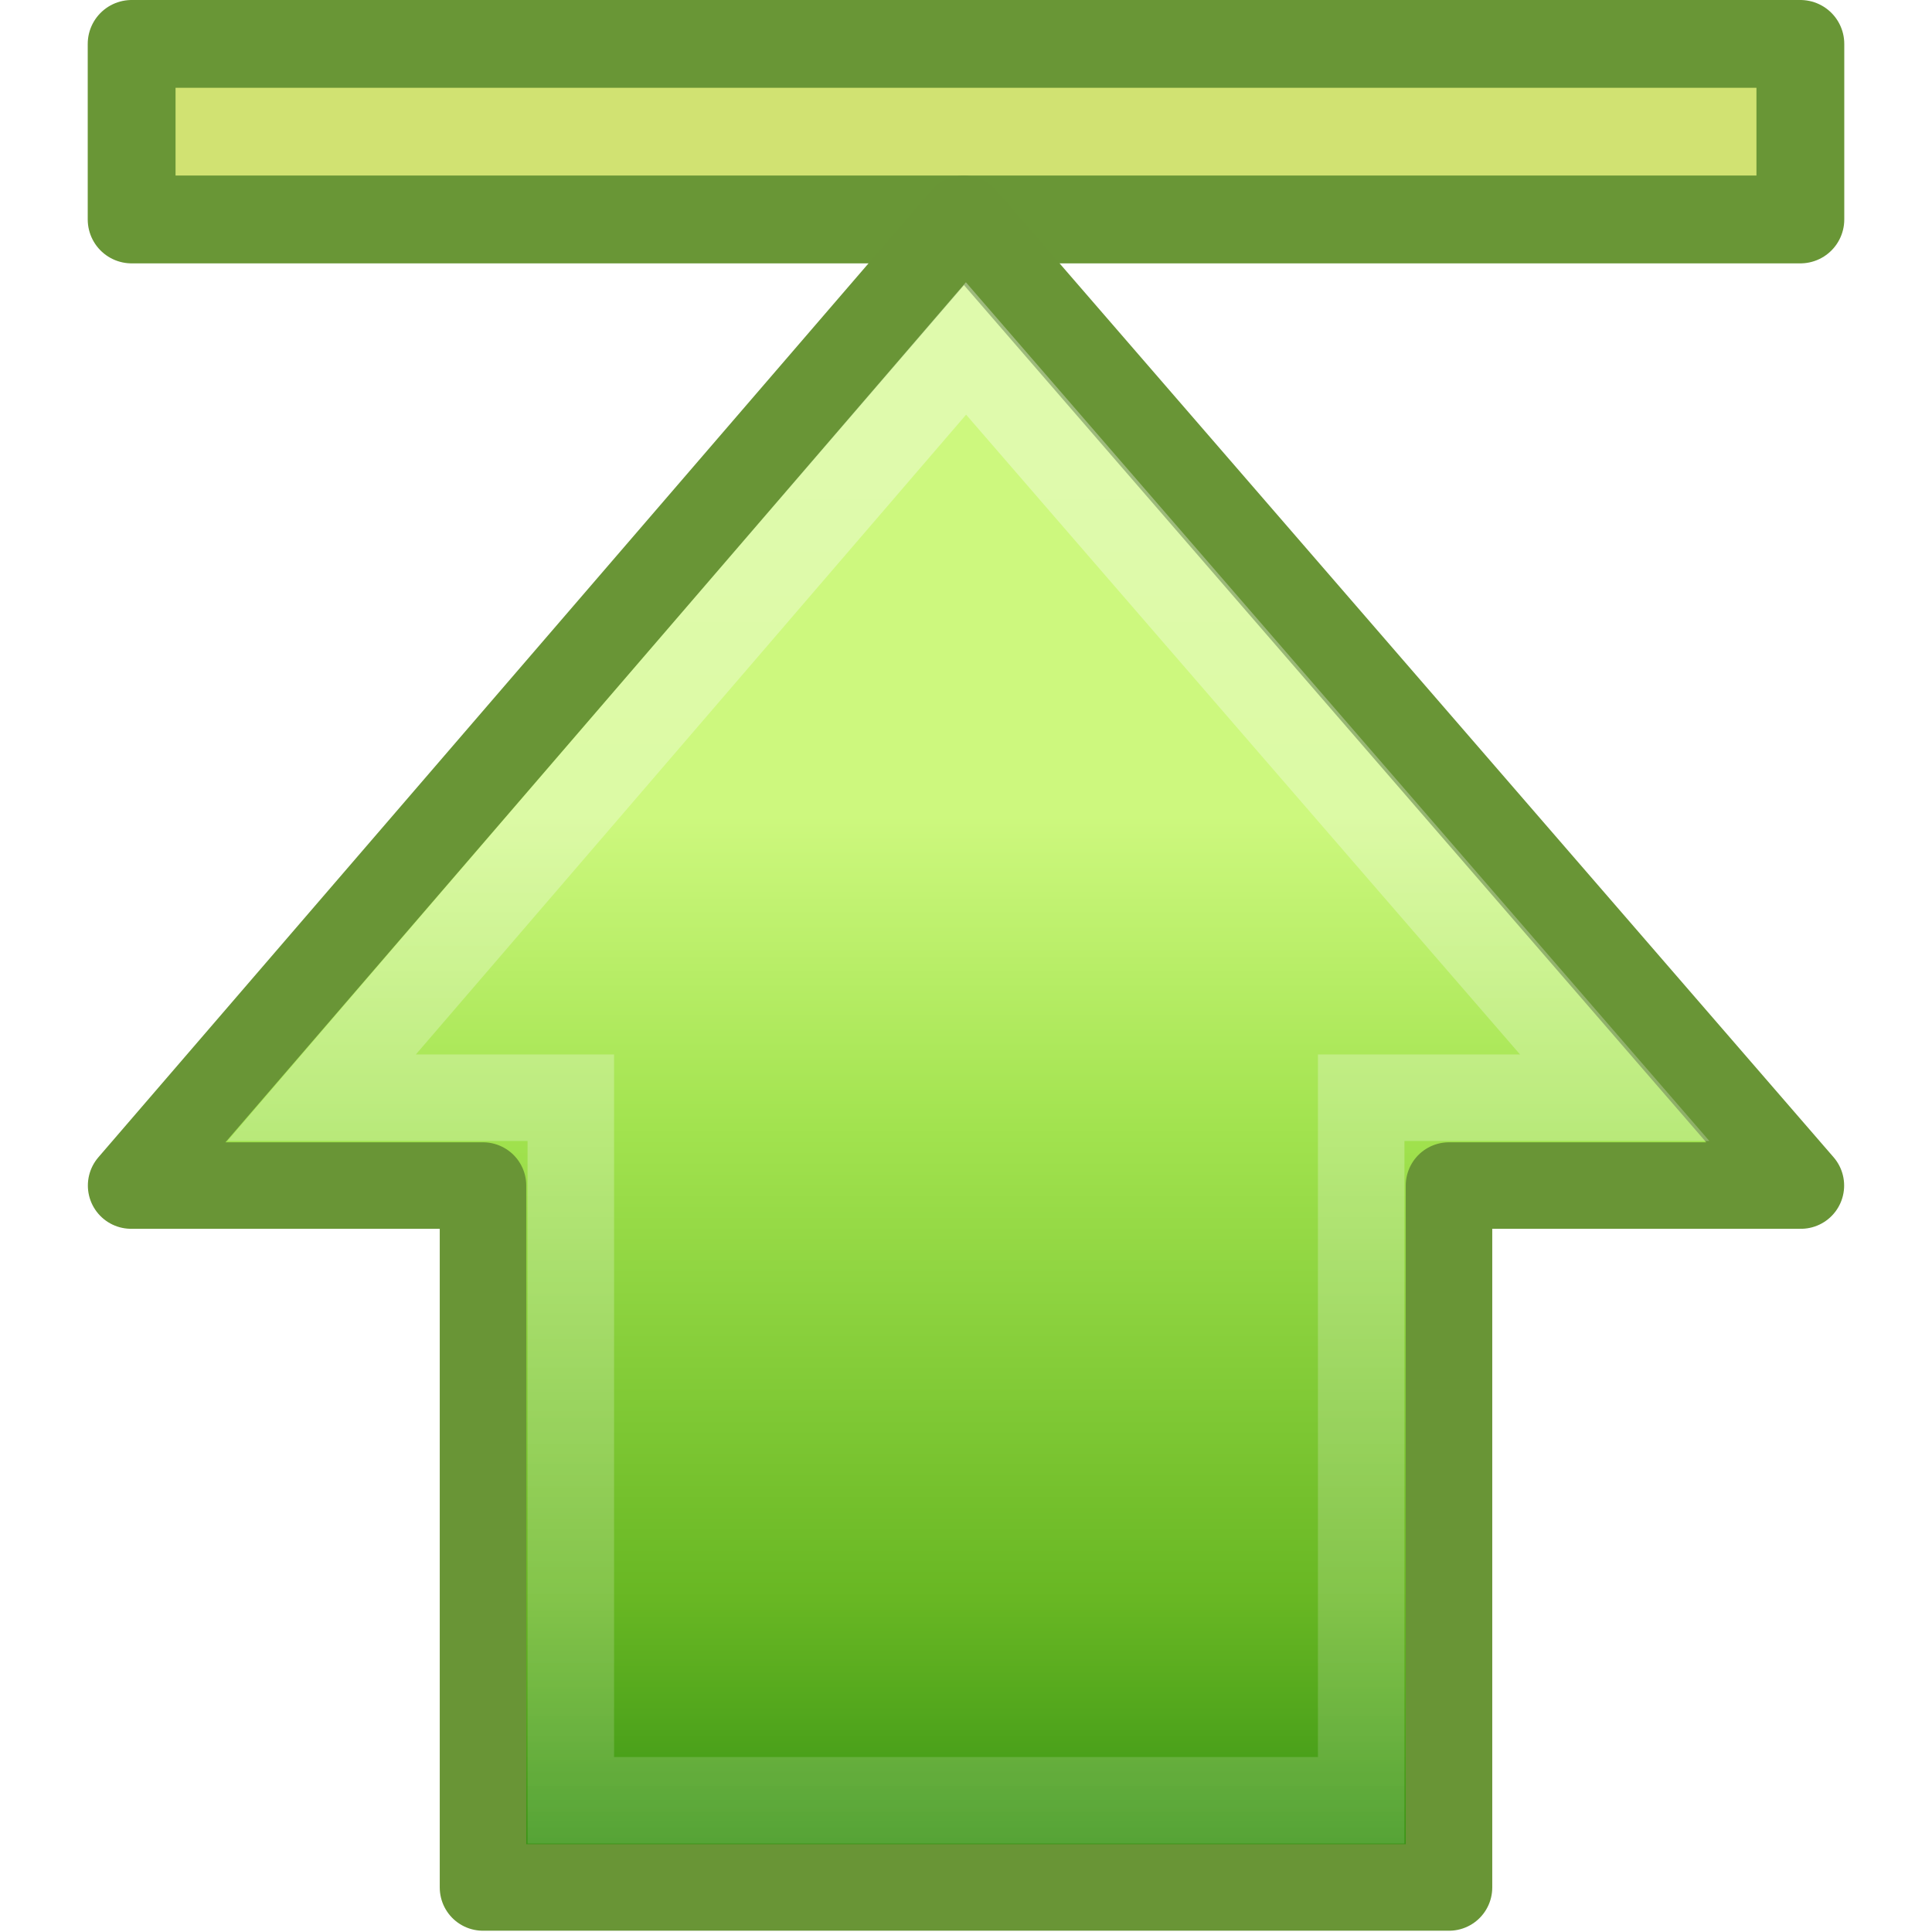
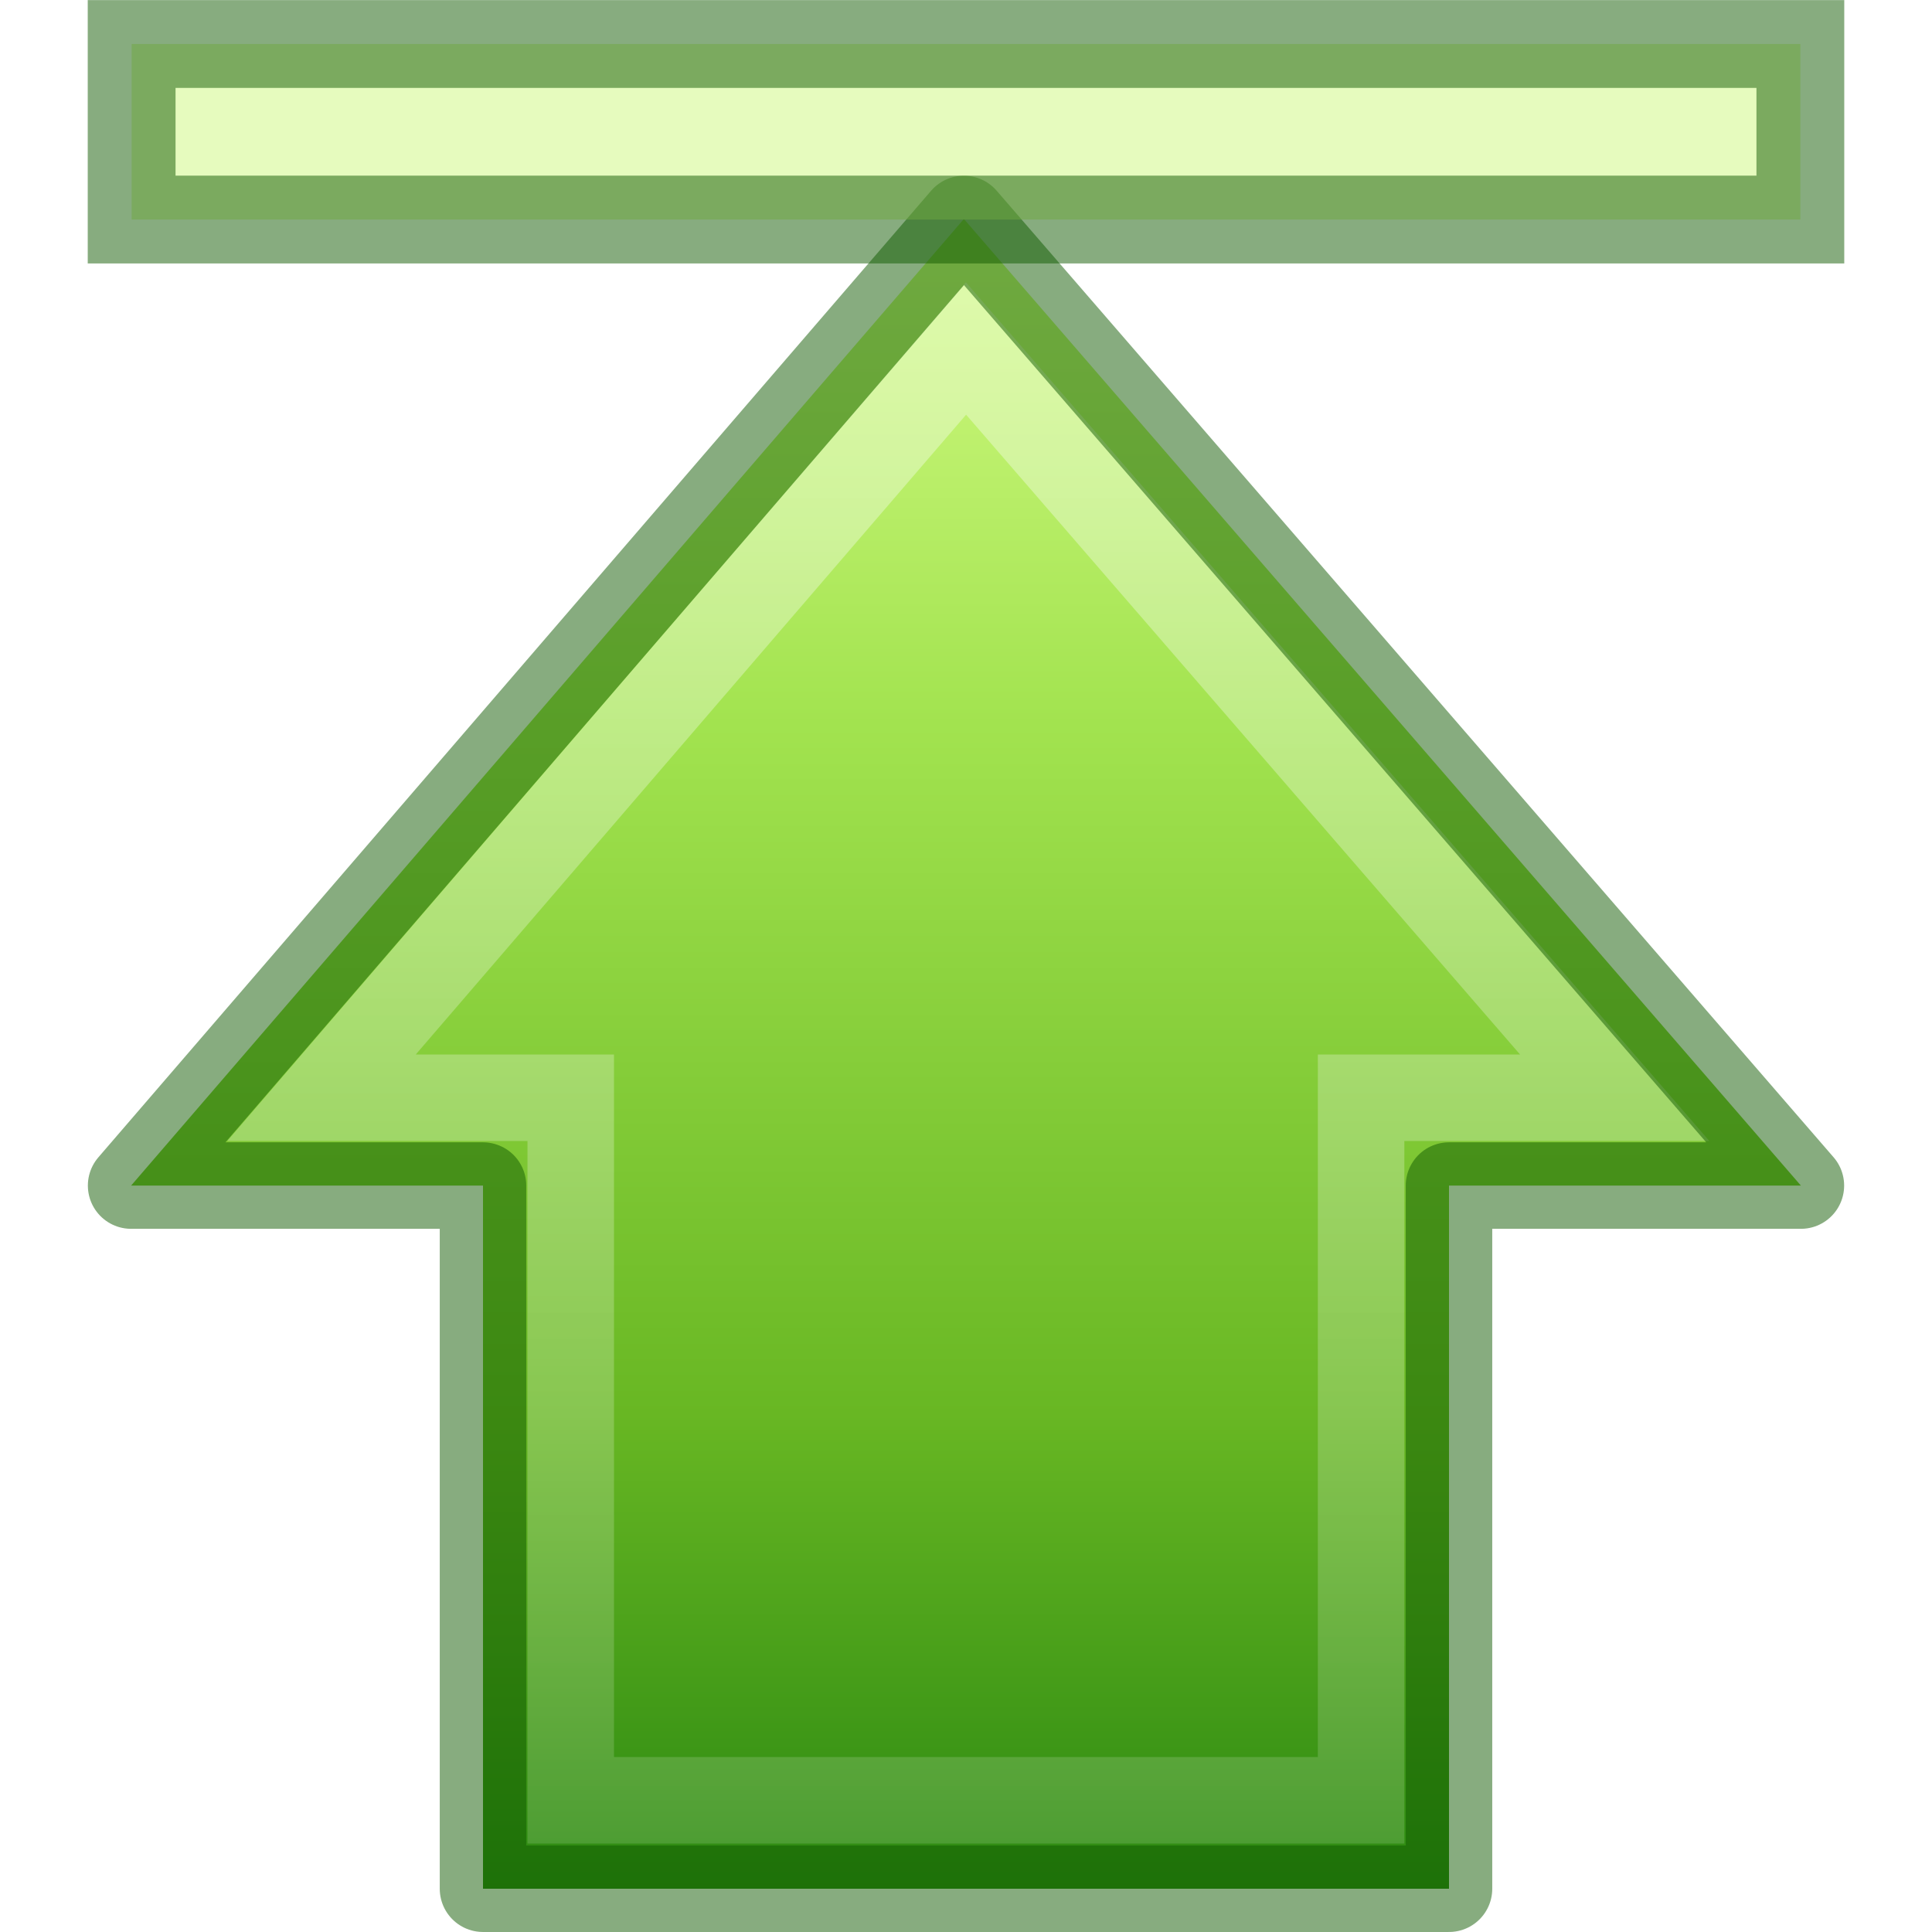
- <svg xmlns="http://www.w3.org/2000/svg" xmlns:xlink="http://www.w3.org/1999/xlink" version="1.0" width="22" height="22" id="svg3229">
-   <defs id="defs3231">
-     <linearGradient id="linearGradient2264">
-       <stop id="stop3244-gr" style="stop-color:#cdf87e;stop-opacity:1" offset="0" />
-       <stop id="stop3246-gr" style="stop-color:#a2e34f;stop-opacity:1" offset="0.262" />
-       <stop id="stop3248-gr" style="stop-color:#68b723;stop-opacity:1" offset="0.661" />
-       <stop id="stop3250-gr" style="stop-color:#1d7e0d;stop-opacity:1" offset="1" />
+ <svg xmlns="http://www.w3.org/2000/svg" xmlns:xlink="http://www.w3.org/1999/xlink" width="22" height="22" id="svg2877" version="1.0">
+   <defs id="defs2879">
+     <linearGradient id="linearGradient4222">
+       <stop style="stop-color:#ffffff;stop-opacity:1;" offset="0" id="stop4224" />
+       <stop style="stop-color:#ffffff;stop-opacity:0;" offset="1" id="stop4226" />
    </linearGradient>
-     <linearGradient x1="15.658" y1="23.891" x2="43.092" y2="23.891" id="linearGradient2447" xlink:href="#linearGradient2264" gradientUnits="userSpaceOnUse" gradientTransform="matrix(0,0.4917505,-0.4823565,0,22.52396,1.592148)" />
-     <linearGradient id="linearGradient4222">
-       <stop id="stop4224" style="stop-color:#ffffff;stop-opacity:1" offset="0" />
-       <stop id="stop4226" style="stop-color:#ffffff;stop-opacity:0" offset="1" />
+     <linearGradient xlink:href="#linearGradient4222" id="linearGradient3873" gradientUnits="userSpaceOnUse" gradientTransform="matrix(0,-0.5703354,-0.5568703,0,25.66132,25.86558)" x1="37.391" y1="26.023" x2="-7.151" y2="26.023" />
+     <linearGradient id="linearGradient2264-9">
+       <stop offset="0" style="stop-color:#cdf87e;stop-opacity:1" id="stop3244-gr" />
+       <stop offset="0.262" style="stop-color:#a2e34f;stop-opacity:1" id="stop3246-gr" />
+       <stop offset="0.661" style="stop-color:#68b723;stop-opacity:1" id="stop3248-gr" />
+       <stop offset="1" style="stop-color:#1d7e0d;stop-opacity:1" id="stop3250-gr" />
    </linearGradient>
-     <linearGradient x1="37.391" y1="26.023" x2="-7.151" y2="26.023" id="linearGradient2444" xlink:href="#linearGradient4222" gradientUnits="userSpaceOnUse" gradientTransform="matrix(0,-0.5703354,-0.556857,0,25.66103,26.86558)" />
+     <linearGradient y2="23.891" x2="43.092" y1="23.891" x1="3.043" gradientTransform="matrix(0,0.4917505,-0.482368,0,22.52418,0.5921478)" gradientUnits="userSpaceOnUse" id="linearGradient3871-1" xlink:href="#linearGradient2264-9" />
+     <linearGradient xlink:href="#linearGradient4222" id="linearGradient877" gradientUnits="userSpaceOnUse" gradientTransform="matrix(0,-0.5703354,-0.5568703,0,25.66132,25.86558)" x1="37.391" y1="26.023" x2="-7.151" y2="26.023" />
  </defs>
-   <g id="layer1">
-     <rect width="19.002" height="1.999" x="-20.501" y="0.5" transform="scale(-1,1)" id="rect2463" style="opacity:1;fill:#d1e272;fill-opacity:1;fill-rule:nonzero;stroke:#699636;stroke-width:1;stroke-linecap:butt;stroke-linejoin:round;marker:none;marker-start:none;marker-mid:none;marker-end:none;stroke-miterlimit:4;stroke-dasharray:none;stroke-dashoffset:0;stroke-opacity:1;visibility:visible;display:inline;overflow:visible;enable-background:accumulate" />
-     <path d="M 20.507,13.5 L 10.976,2.493 L 1.493,13.5 L 5.5,13.5 L 5.5,21.493 L 16.5,21.493 L 16.5,13.5 L 20.507,13.5 L 20.507,13.5 z" id="path4348" style="fill:url(#linearGradient2447);fill-opacity:1;fill-rule:nonzero;stroke:#699536;stroke-width:0.985;stroke-linecap:round;stroke-linejoin:round;marker:none;stroke-miterlimit:4;stroke-dasharray:none;stroke-dashoffset:0;stroke-opacity:1;visibility:visible;display:inline;overflow:visible" />
-     <path d="M 18.387,12.5 L 11,3.968 L 3.662,12.5 L 6.5,12.5 L 6.5,20.5 L 15.5,20.5 L 15.5,12.5 L 18.387,12.5 L 18.387,12.5 z" id="path4360" style="opacity:0.354;fill:none;stroke:url(#linearGradient2444);stroke-width:0.985;stroke-linecap:butt;stroke-linejoin:miter;marker:none;stroke-miterlimit:4;stroke-dasharray:none;stroke-dashoffset:0;stroke-opacity:1;visibility:visible;display:inline;overflow:visible" />
+   <g id="g976" transform="translate(0,1.000286)">
+     <path id="path4360" d="m 18.387,11.5 -7.387,-8.532 -7.338,8.532 h 2.838 v 9 h 9 v -9 z" style="display:inline;overflow:visible;visibility:visible;opacity:0.354;fill:none;fill-opacity:1;fill-rule:nonzero;stroke:url(#linearGradient3873);stroke-width:0.985;stroke-linecap:butt;stroke-linejoin:miter;stroke-miterlimit:4;stroke-dasharray:none;stroke-dashoffset:0;stroke-opacity:1;marker:none;marker-start:none;marker-mid:none;marker-end:none" />
+     <path id="path4348-3" d="M 20.507,12.5 10.976,1.493 1.493,12.5 h 4.007 v 8.007 H 16.5 V 12.5 Z" style="display:inline;overflow:visible;visibility:visible;fill:url(#linearGradient3871-1);fill-opacity:1;fill-rule:nonzero;stroke:none;stroke-width:0.985;stroke-linecap:round;stroke-linejoin:round;stroke-miterlimit:4;stroke-dasharray:none;stroke-dashoffset:0;stroke-opacity:1;marker:none;marker-start:none;marker-mid:none;marker-end:none" />
+     <path id="path4360-6" d="M 18.387,11.5 11,2.968 3.661,11.5 h 2.838 v 8 h 9 v -8 z" style="display:inline;overflow:visible;visibility:visible;opacity:0.354;fill:none;fill-opacity:1;fill-rule:nonzero;stroke:url(#linearGradient877);stroke-width:0.985;stroke-linecap:butt;stroke-linejoin:miter;stroke-miterlimit:4;stroke-dasharray:none;stroke-dashoffset:0;stroke-opacity:1;marker:none;marker-start:none;marker-mid:none;marker-end:none" />
+     <path style="display:inline;overflow:visible;visibility:visible;opacity:0.5;fill:none;fill-opacity:1;fill-rule:nonzero;stroke:#0f5a00;stroke-width:0.985;stroke-linecap:round;stroke-linejoin:round;stroke-miterlimit:4;stroke-dasharray:none;stroke-dashoffset:0;stroke-opacity:1;marker:none;marker-start:none;marker-mid:none;marker-end:none" d="M 20.507,12.5 10.976,1.493 1.493,12.5 h 4.007 v 8.007 H 16.5 V 12.5 Z" id="path846" />
  </g>
+   <rect style="display:inline;overflow:visible;visibility:visible;opacity:0.5;fill:#cdf87e;fill-opacity:1;fill-rule:nonzero;stroke:none;stroke-width:1;stroke-linecap:butt;stroke-linejoin:miter;stroke-miterlimit:4;stroke-dasharray:none;stroke-dashoffset:0;stroke-opacity:1;marker:none;marker-start:none;marker-mid:none;marker-end:none" id="rect895" width="19.002" height="1.999" x="-20.501" y="0.501" transform="scale(-1,1)" />
+   <rect transform="scale(-1,1)" y="0.501" x="-20.501" height="1.999" width="19.002" id="rect4242" style="display:inline;overflow:visible;visibility:visible;opacity:0.5;fill:none;fill-opacity:1;fill-rule:nonzero;stroke:#0f5a00;stroke-width:1;stroke-linecap:butt;stroke-linejoin:miter;stroke-miterlimit:4;stroke-dasharray:none;stroke-dashoffset:0;stroke-opacity:1;marker:none;marker-start:none;marker-mid:none;marker-end:none" />
</svg>
